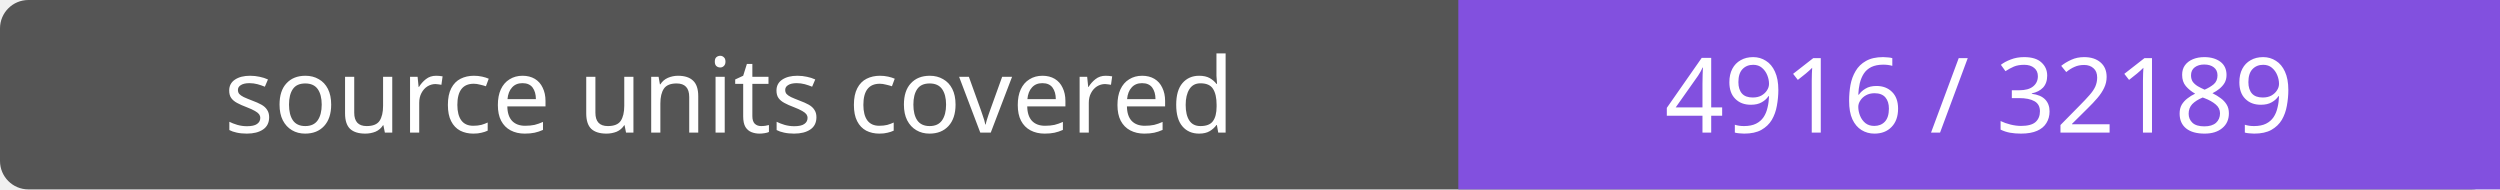
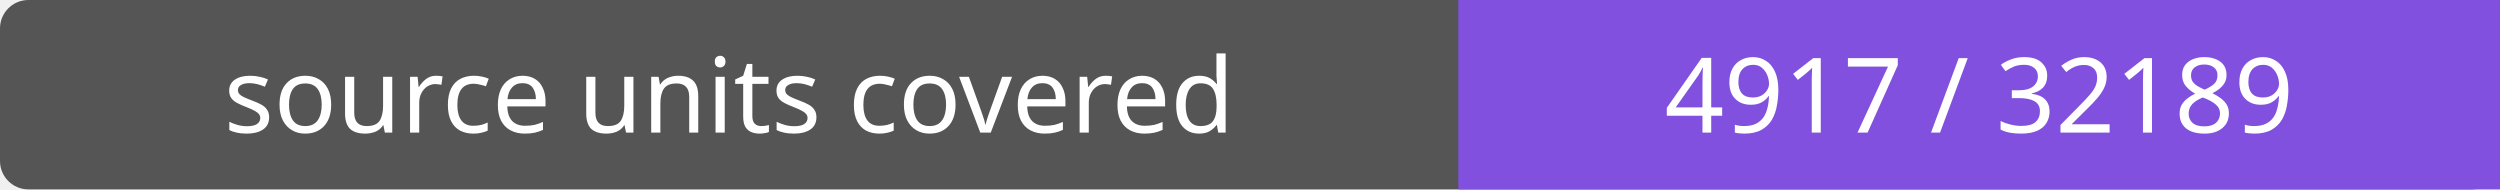
- <svg xmlns="http://www.w3.org/2000/svg" width="264" height="20" role="img" aria-label="source units covered: 4916 / 32189">
+ <svg xmlns="http://www.w3.org/2000/svg" width="264" height="20" role="img" aria-label="source units covered: 4917 / 32189">
  <rect width="264" height="20" rx="3" fill="#555" />
  <path fill="#8250df" d="M154 0h110v20H154z" />
  <g fill="#fff" text-anchor="middle" font-family="Verdana,sans-serif" font-size="11">
    <text x="77.0" y="14">source units covered</text>
-     <text x="209.0" y="14">4916 / 32189</text>
+     <text x="209.0" y="14">4917 / 32189</text>
  </g>
</svg>
